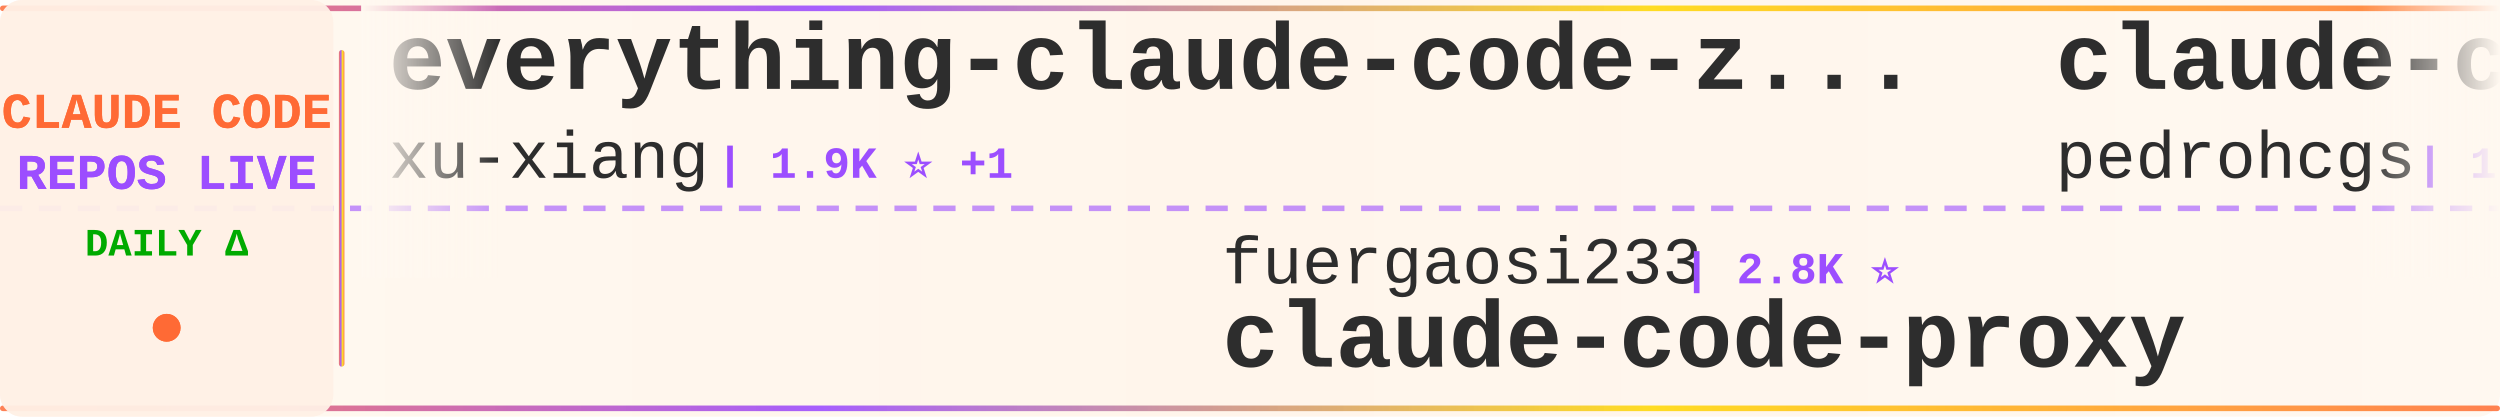
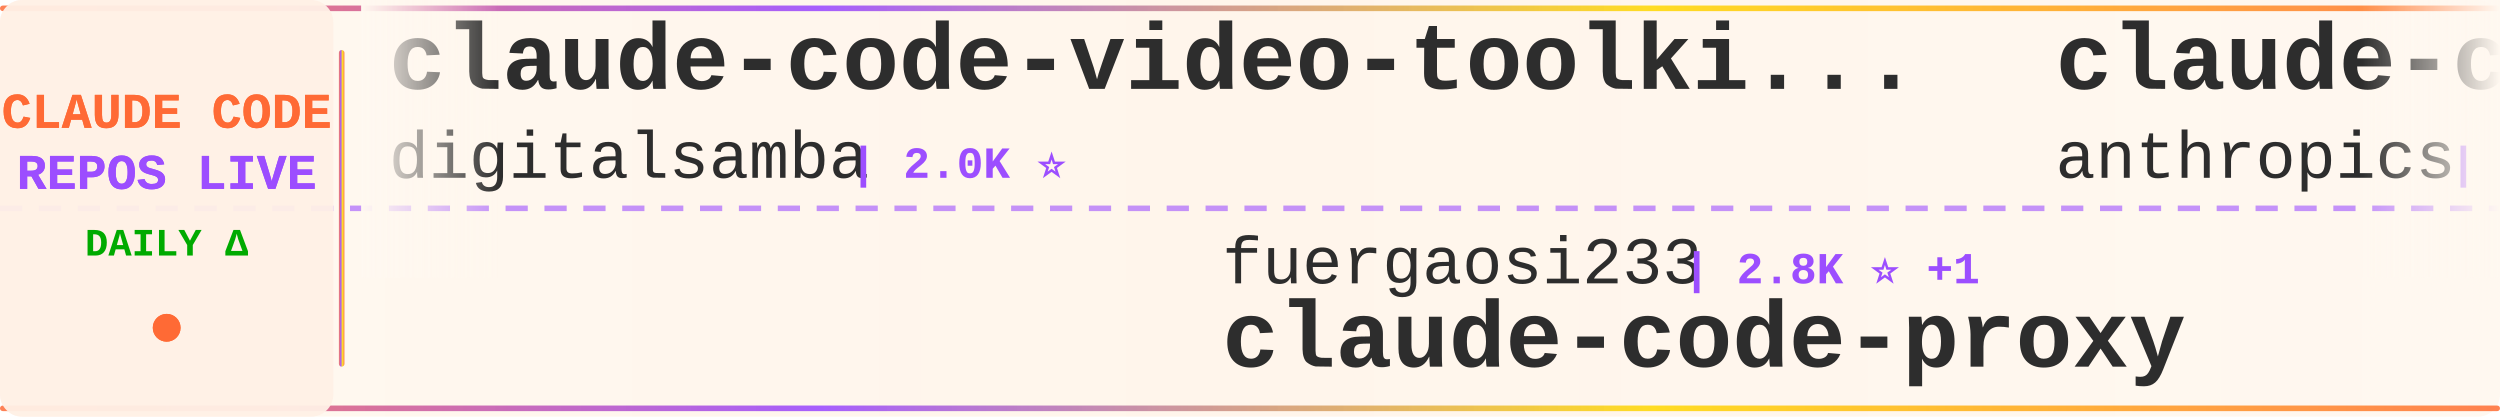
<svg xmlns="http://www.w3.org/2000/svg" width="900" height="150">
  <defs>
    <linearGradient id="tickerBg" x1="0%" y1="0%" x2="100%" y2="0%">
      <stop offset="0%" style="stop-color:#fff8f0;stop-opacity:0.98" />
      <stop offset="50%" style="stop-color:#fff5eb;stop-opacity:1" />
      <stop offset="100%" style="stop-color:#fff8f0;stop-opacity:0.98" />
    </linearGradient>
    <linearGradient id="borderGrad" x1="0%" y1="0%" x2="100%" y2="0%">
      <stop offset="0%" style="stop-color:#FF6B35;stop-opacity:0.85">
        <animate attributeName="stop-opacity" values="0.85;1;0.85" dur="2s" repeatCount="indefinite" />
      </stop>
      <stop offset="33%" style="stop-color:#9C4EFF;stop-opacity:0.9">
        <animate attributeName="stop-opacity" values="0.9;1;0.9" dur="2.2s" repeatCount="indefinite" />
      </stop>
      <stop offset="66%" style="stop-color:#FFD700;stop-opacity:0.85">
        <animate attributeName="stop-opacity" values="0.85;1;0.85" dur="1.8s" repeatCount="indefinite" />
      </stop>
      <stop offset="100%" style="stop-color:#FF6B35;stop-opacity:0.85">
        <animate attributeName="stop-opacity" values="0.85;1;0.85" dur="2s" repeatCount="indefinite" />
      </stop>
    </linearGradient>
    <filter id="textGlow">
      <feGaussianBlur stdDeviation="0.15" result="coloredBlur" />
      <feMerge>
        <feMergeNode in="coloredBlur" />
        <feMergeNode in="SourceGraphic" />
      </feMerge>
    </filter>
    <filter id="metricGlow">
      <feGaussianBlur stdDeviation="0.2" result="coloredBlur" />
      <feMerge>
        <feMergeNode in="coloredBlur" />
        <feMergeNode in="SourceGraphic" />
      </feMerge>
    </filter>
    <linearGradient id="leftFade" x1="0%" y1="0%" x2="100%" y2="0%">
      <stop offset="0%" style="stop-color:#fff8f0;stop-opacity:1" />
      <stop offset="100%" style="stop-color:#fff8f0;stop-opacity:0" />
    </linearGradient>
    <linearGradient id="rightFade" x1="0%" y1="0%" x2="100%" y2="0%">
      <stop offset="0%" style="stop-color:#fff8f0;stop-opacity:0" />
      <stop offset="100%" style="stop-color:#fff8f0;stop-opacity:1" />
    </linearGradient>
  </defs>
  <rect width="900" height="150" fill="url(#tickerBg)" rx="8" />
  <rect x="0" y="2" width="900" height="2" fill="url(#borderGrad)" rx="1" />
  <rect x="0" y="146" width="900" height="2" fill="url(#borderGrad)" rx="1" />
  <line x1="0" y1="75" x2="900" y2="75" stroke="#9C4EFF" stroke-width="2" stroke-dasharray="8 6" opacity="0.6" />
  <rect x="0" y="0" width="120" height="150" fill="#fff0e6" opacity="0.95" rx="8" />
  <text x="60" y="46" font-family="'Courier New', monospace" font-size="18" font-weight="bold" fill="#FF6B35" text-anchor="middle" filter="url(#textGlow)">
    CLAUDE CODE
  </text>
  <text x="60" y="68" font-family="'Courier New', monospace" font-size="18" font-weight="bold" fill="#9C4EFF" text-anchor="middle" filter="url(#textGlow)">
    REPOS LIVE
  </text>
  <text x="60" y="92" font-family="'Courier New', monospace" font-size="14" font-weight="bold" fill="#00aa00" text-anchor="middle">
    DAILY Δ
  </text>
  <circle cx="60" cy="118" r="5" fill="#FF6B35" filter="url(#metricGlow)">
    <animate attributeName="r" values="4;6;4" dur="1.5s" repeatCount="indefinite" />
    <animate attributeName="opacity" values="0.6;1;0.6" dur="1.5s" repeatCount="indefinite" />
  </circle>
  <rect x="122" y="18" width="2" height="114" fill="url(#borderGrad)" rx="1" />
  <clipPath id="tickerClip">
    <rect x="130" y="0" width="770" height="150" />
  </clipPath>
  <g clip-path="url(#tickerClip)">
    <g id="tickerItems">
      <animateTransform attributeName="transform" attributeType="XML" type="translate" from="0 0" to="-3000 0" dur="54s" repeatCount="indefinite" />
      <g transform="translate(0, 0)">
-         <text x="140" y="32" font-family="'Courier New', monospace" font-size="34" font-weight="bold" fill="#2d2d2d">everything-claude-code-z...</text>
-         <text x="140" y="64" font-family="'Courier New', monospace" font-size="24" font-weight="normal" fill="#2d2d2d" opacity="1.0">xu-xiang</text>
-         <text x="258" y="64" font-family="'Courier New', monospace" font-size="16" font-weight="bold" fill="#9C4EFF"> | 1.9K ⭐ +1</text>
+         <text x="140" y="32" font-family="'Courier New', monospace" font-size="34" font-weight="bold" fill="#2d2d2d">claude-code-video-toolki...</text>
+         <text x="140" y="64" font-family="'Courier New', monospace" font-size="24" font-weight="normal" fill="#2d2d2d" opacity="1.0">digitalsamba</text>
+         <text x="306" y="64" font-family="'Courier New', monospace" font-size="16" font-weight="bold" fill="#9C4EFF"> | 2.0K ⭐</text>
      </g>
      <g transform="translate(300, 0)">
        <text x="140" y="102" font-family="'Courier New', monospace" font-size="24" font-weight="normal" fill="#2d2d2d" opacity="1.0">fuergaosi233</text>
-         <text x="306" y="102" font-family="'Courier New', monospace" font-size="16" font-weight="bold" fill="#9C4EFF"> | 2.8K ⭐</text>
+         <text x="306" y="102" font-family="'Courier New', monospace" font-size="16" font-weight="bold" fill="#9C4EFF"> | 2.8K ⭐ +1</text>
        <text x="140" y="132" font-family="'Courier New', monospace" font-size="34" font-weight="bold" fill="#2d2d2d">claude-code-proxy</text>
      </g>
      <g transform="translate(600, 0)">
-         <text x="140" y="32" font-family="'Courier New', monospace" font-size="34" font-weight="bold" fill="#2d2d2d">claude-code-my-workflow</text>
-         <text x="140" y="64" font-family="'Courier New', monospace" font-size="24" font-weight="normal" fill="#2d2d2d" opacity="1.0">pedrohcgs</text>
-         <text x="270" y="64" font-family="'Courier New', monospace" font-size="16" font-weight="bold" fill="#9C4EFF"> | 1.5K ⭐ +2</text>
+         <text x="140" y="32" font-family="'Courier New', monospace" font-size="34" font-weight="bold" fill="#2d2d2d">claude-code-base-action</text>
+         <text x="140" y="64" font-family="'Courier New', monospace" font-size="24" font-weight="normal" fill="#2d2d2d" opacity="1.0">anthropics</text>
+         <text x="282" y="64" font-family="'Courier New', monospace" font-size="16" font-weight="bold" fill="#9C4EFF"> | 949 ⭐</text>
      </g>
      <g transform="translate(900, 0)">
-         <text x="140" y="102" font-family="'Courier New', monospace" font-size="24" font-weight="normal" fill="#2d2d2d" opacity="1.0">shanraisshan</text>
-         <text x="306" y="102" font-family="'Courier New', monospace" font-size="16" font-weight="bold" fill="#9C4EFF"> | 64.7K ⭐ +13</text>
-         <text x="140" y="132" font-family="'Courier New', monospace" font-size="34" font-weight="bold" fill="#2d2d2d">claude-code-best-practic...</text>
+         <text x="140" y="102" font-family="'Courier New', monospace" font-size="24" font-weight="normal" fill="#2d2d2d" opacity="1.0">centminmod</text>
+         <text x="282" y="102" font-family="'Courier New', monospace" font-size="16" font-weight="bold" fill="#9C4EFF"> | 2.6K ⭐ +1</text>
+         <text x="140" y="132" font-family="'Courier New', monospace" font-size="34" font-weight="bold" fill="#2d2d2d">my-claude-code-setup</text>
      </g>
      <g transform="translate(1200, 0)">
-         <text x="140" y="32" font-family="'Courier New', monospace" font-size="34" font-weight="bold" fill="#2d2d2d">claude-code-rust</text>
-         <text x="140" y="64" font-family="'Courier New', monospace" font-size="24" font-weight="normal" fill="#2d2d2d" opacity="1.0">lorryjovens-hub</text>
-         <text x="342" y="64" font-family="'Courier New', monospace" font-size="16" font-weight="bold" fill="#9C4EFF"> | 1.7K ⭐</text>
+         <text x="140" y="32" font-family="'Courier New', monospace" font-size="34" font-weight="bold" fill="#2d2d2d">claude-code</text>
+         <text x="140" y="64" font-family="'Courier New', monospace" font-size="24" font-weight="normal" fill="#2d2d2d" opacity="1.0">anthropics</text>
+         <text x="282" y="64" font-family="'Courier New', monospace" font-size="16" font-weight="bold" fill="#9C4EFF"> | 141.9K ⭐ +32</text>
      </g>
      <g transform="translate(1500, 0)">
-         <text x="140" y="102" font-family="'Courier New', monospace" font-size="24" font-weight="normal" fill="#2d2d2d" opacity="1.0">777genius</text>
-         <text x="270" y="102" font-family="'Courier New', monospace" font-size="16" font-weight="bold" fill="#9C4EFF"> | 926 ⭐</text>
-         <text x="140" y="132" font-family="'Courier New', monospace" font-size="34" font-weight="bold" fill="#2d2d2d">claude-code-source-code</text>
+         <text x="140" y="102" font-family="'Courier New', monospace" font-size="24" font-weight="normal" fill="#2d2d2d" opacity="1.0">huangserva</text>
+         <text x="282" y="102" font-family="'Courier New', monospace" font-size="16" font-weight="bold" fill="#9C4EFF"> | 621 ⭐</text>
+         <text x="140" y="132" font-family="'Courier New', monospace" font-size="34" font-weight="bold" fill="#2d2d2d">claude-code-cli</text>
      </g>
      <g transform="translate(1800, 0)">
-         <text x="140" y="32" font-family="'Courier New', monospace" font-size="34" font-weight="bold" fill="#2d2d2d">claude-code</text>
-         <text x="140" y="64" font-family="'Courier New', monospace" font-size="24" font-weight="normal" fill="#2d2d2d" opacity="1.0">anthropics</text>
-         <text x="282" y="64" font-family="'Courier New', monospace" font-size="16" font-weight="bold" fill="#9C4EFF"> | 141.8K ⭐ +43</text>
+         <text x="140" y="32" font-family="'Courier New', monospace" font-size="34" font-weight="bold" fill="#2d2d2d">claude-code-workflows</text>
+         <text x="140" y="64" font-family="'Courier New', monospace" font-size="24" font-weight="normal" fill="#2d2d2d" opacity="1.0">OneRedOak</text>
+         <text x="270" y="64" font-family="'Courier New', monospace" font-size="16" font-weight="bold" fill="#9C4EFF"> | 3.9K ⭐</text>
      </g>
      <g transform="translate(2100, 0)">
-         <text x="140" y="102" font-family="'Courier New', monospace" font-size="24" font-weight="normal" fill="#2d2d2d" opacity="1.0">FlorianBruniaux</text>
-         <text x="342" y="102" font-family="'Courier New', monospace" font-size="16" font-weight="bold" fill="#9C4EFF"> | 5.8K ⭐ +5</text>
-         <text x="140" y="132" font-family="'Courier New', monospace" font-size="34" font-weight="bold" fill="#2d2d2d">claude-code-ultimate-gui...</text>
+         <text x="140" y="102" font-family="'Courier New', monospace" font-size="24" font-weight="normal" fill="#2d2d2d" opacity="1.0">yasasbanukaofficial</text>
+         <text x="390" y="102" font-family="'Courier New', monospace" font-size="16" font-weight="bold" fill="#9C4EFF"> | 4.0K ⭐ +1</text>
+         <text x="140" y="132" font-family="'Courier New', monospace" font-size="34" font-weight="bold" fill="#2d2d2d">claude-code</text>
      </g>
      <g transform="translate(2400, 0)">
-         <text x="140" y="32" font-family="'Courier New', monospace" font-size="34" font-weight="bold" fill="#2d2d2d">Claude-Code</text>
-         <text x="140" y="64" font-family="'Courier New', monospace" font-size="24" font-weight="normal" fill="#2d2d2d" opacity="1.0">OrcaWhisper</text>
-         <text x="294" y="64" font-family="'Courier New', monospace" font-size="16" font-weight="bold" fill="#9C4EFF"> | 91 ⭐</text>
+         <text x="140" y="32" font-family="'Courier New', monospace" font-size="34" font-weight="bold" fill="#2d2d2d">Claude-Code-Usage-Monito...</text>
+         <text x="140" y="64" font-family="'Courier New', monospace" font-size="24" font-weight="normal" fill="#2d2d2d" opacity="1.0">Maciek-roboblog</text>
+         <text x="342" y="64" font-family="'Courier New', monospace" font-size="16" font-weight="bold" fill="#9C4EFF"> | 8.6K ⭐ +1</text>
      </g>
      <g transform="translate(2700, 0)">
-         <text x="140" y="102" font-family="'Courier New', monospace" font-size="24" font-weight="normal" fill="#2d2d2d" opacity="1.0">VineeTagarwaL-code</text>
-         <text x="378" y="102" font-family="'Courier New', monospace" font-size="16" font-weight="bold" fill="#9C4EFF"> | 273 ⭐</text>
+         <text x="140" y="102" font-family="'Courier New', monospace" font-size="24" font-weight="normal" fill="#2d2d2d" opacity="1.0">jarmuine</text>
+         <text x="258" y="102" font-family="'Courier New', monospace" font-size="16" font-weight="bold" fill="#9C4EFF"> | 2.3K ⭐</text>
        <text x="140" y="132" font-family="'Courier New', monospace" font-size="34" font-weight="bold" fill="#2d2d2d">claude-code</text>
      </g>
      <g transform="translate(3000, 0)">
-         <text x="140" y="32" font-family="'Courier New', monospace" font-size="34" font-weight="bold" fill="#2d2d2d">everything-claude-code-z...</text>
-         <text x="140" y="64" font-family="'Courier New', monospace" font-size="24" font-weight="normal" fill="#2d2d2d" opacity="1.0">xu-xiang</text>
-         <text x="258" y="64" font-family="'Courier New', monospace" font-size="16" font-weight="bold" fill="#9C4EFF"> | 1.9K ⭐ +1</text>
+         <text x="140" y="32" font-family="'Courier New', monospace" font-size="34" font-weight="bold" fill="#2d2d2d">claude-code-video-toolki...</text>
+         <text x="140" y="64" font-family="'Courier New', monospace" font-size="24" font-weight="normal" fill="#2d2d2d" opacity="1.0">digitalsamba</text>
+         <text x="306" y="64" font-family="'Courier New', monospace" font-size="16" font-weight="bold" fill="#9C4EFF"> | 2.0K ⭐</text>
      </g>
      <g transform="translate(3300, 0)">
        <text x="140" y="102" font-family="'Courier New', monospace" font-size="24" font-weight="normal" fill="#2d2d2d" opacity="1.0">fuergaosi233</text>
-         <text x="306" y="102" font-family="'Courier New', monospace" font-size="16" font-weight="bold" fill="#9C4EFF"> | 2.8K ⭐</text>
+         <text x="306" y="102" font-family="'Courier New', monospace" font-size="16" font-weight="bold" fill="#9C4EFF"> | 2.8K ⭐ +1</text>
        <text x="140" y="132" font-family="'Courier New', monospace" font-size="34" font-weight="bold" fill="#2d2d2d">claude-code-proxy</text>
      </g>
      <g transform="translate(3600, 0)">
-         <text x="140" y="32" font-family="'Courier New', monospace" font-size="34" font-weight="bold" fill="#2d2d2d">claude-code-my-workflow</text>
-         <text x="140" y="64" font-family="'Courier New', monospace" font-size="24" font-weight="normal" fill="#2d2d2d" opacity="1.0">pedrohcgs</text>
-         <text x="270" y="64" font-family="'Courier New', monospace" font-size="16" font-weight="bold" fill="#9C4EFF"> | 1.5K ⭐ +2</text>
+         <text x="140" y="32" font-family="'Courier New', monospace" font-size="34" font-weight="bold" fill="#2d2d2d">claude-code-base-action</text>
+         <text x="140" y="64" font-family="'Courier New', monospace" font-size="24" font-weight="normal" fill="#2d2d2d" opacity="1.0">anthropics</text>
+         <text x="282" y="64" font-family="'Courier New', monospace" font-size="16" font-weight="bold" fill="#9C4EFF"> | 949 ⭐</text>
      </g>
      <g transform="translate(3900, 0)">
-         <text x="140" y="102" font-family="'Courier New', monospace" font-size="24" font-weight="normal" fill="#2d2d2d" opacity="1.0">shanraisshan</text>
-         <text x="306" y="102" font-family="'Courier New', monospace" font-size="16" font-weight="bold" fill="#9C4EFF"> | 64.7K ⭐ +13</text>
-         <text x="140" y="132" font-family="'Courier New', monospace" font-size="34" font-weight="bold" fill="#2d2d2d">claude-code-best-practic...</text>
+         <text x="140" y="102" font-family="'Courier New', monospace" font-size="24" font-weight="normal" fill="#2d2d2d" opacity="1.0">centminmod</text>
+         <text x="282" y="102" font-family="'Courier New', monospace" font-size="16" font-weight="bold" fill="#9C4EFF"> | 2.6K ⭐ +1</text>
+         <text x="140" y="132" font-family="'Courier New', monospace" font-size="34" font-weight="bold" fill="#2d2d2d">my-claude-code-setup</text>
      </g>
    </g>
  </g>
  <rect x="130" y="0" width="50" height="100" fill="url(#leftFade)" />
  <rect x="850" y="0" width="50" height="100" fill="url(#rightFade)" />
</svg>
